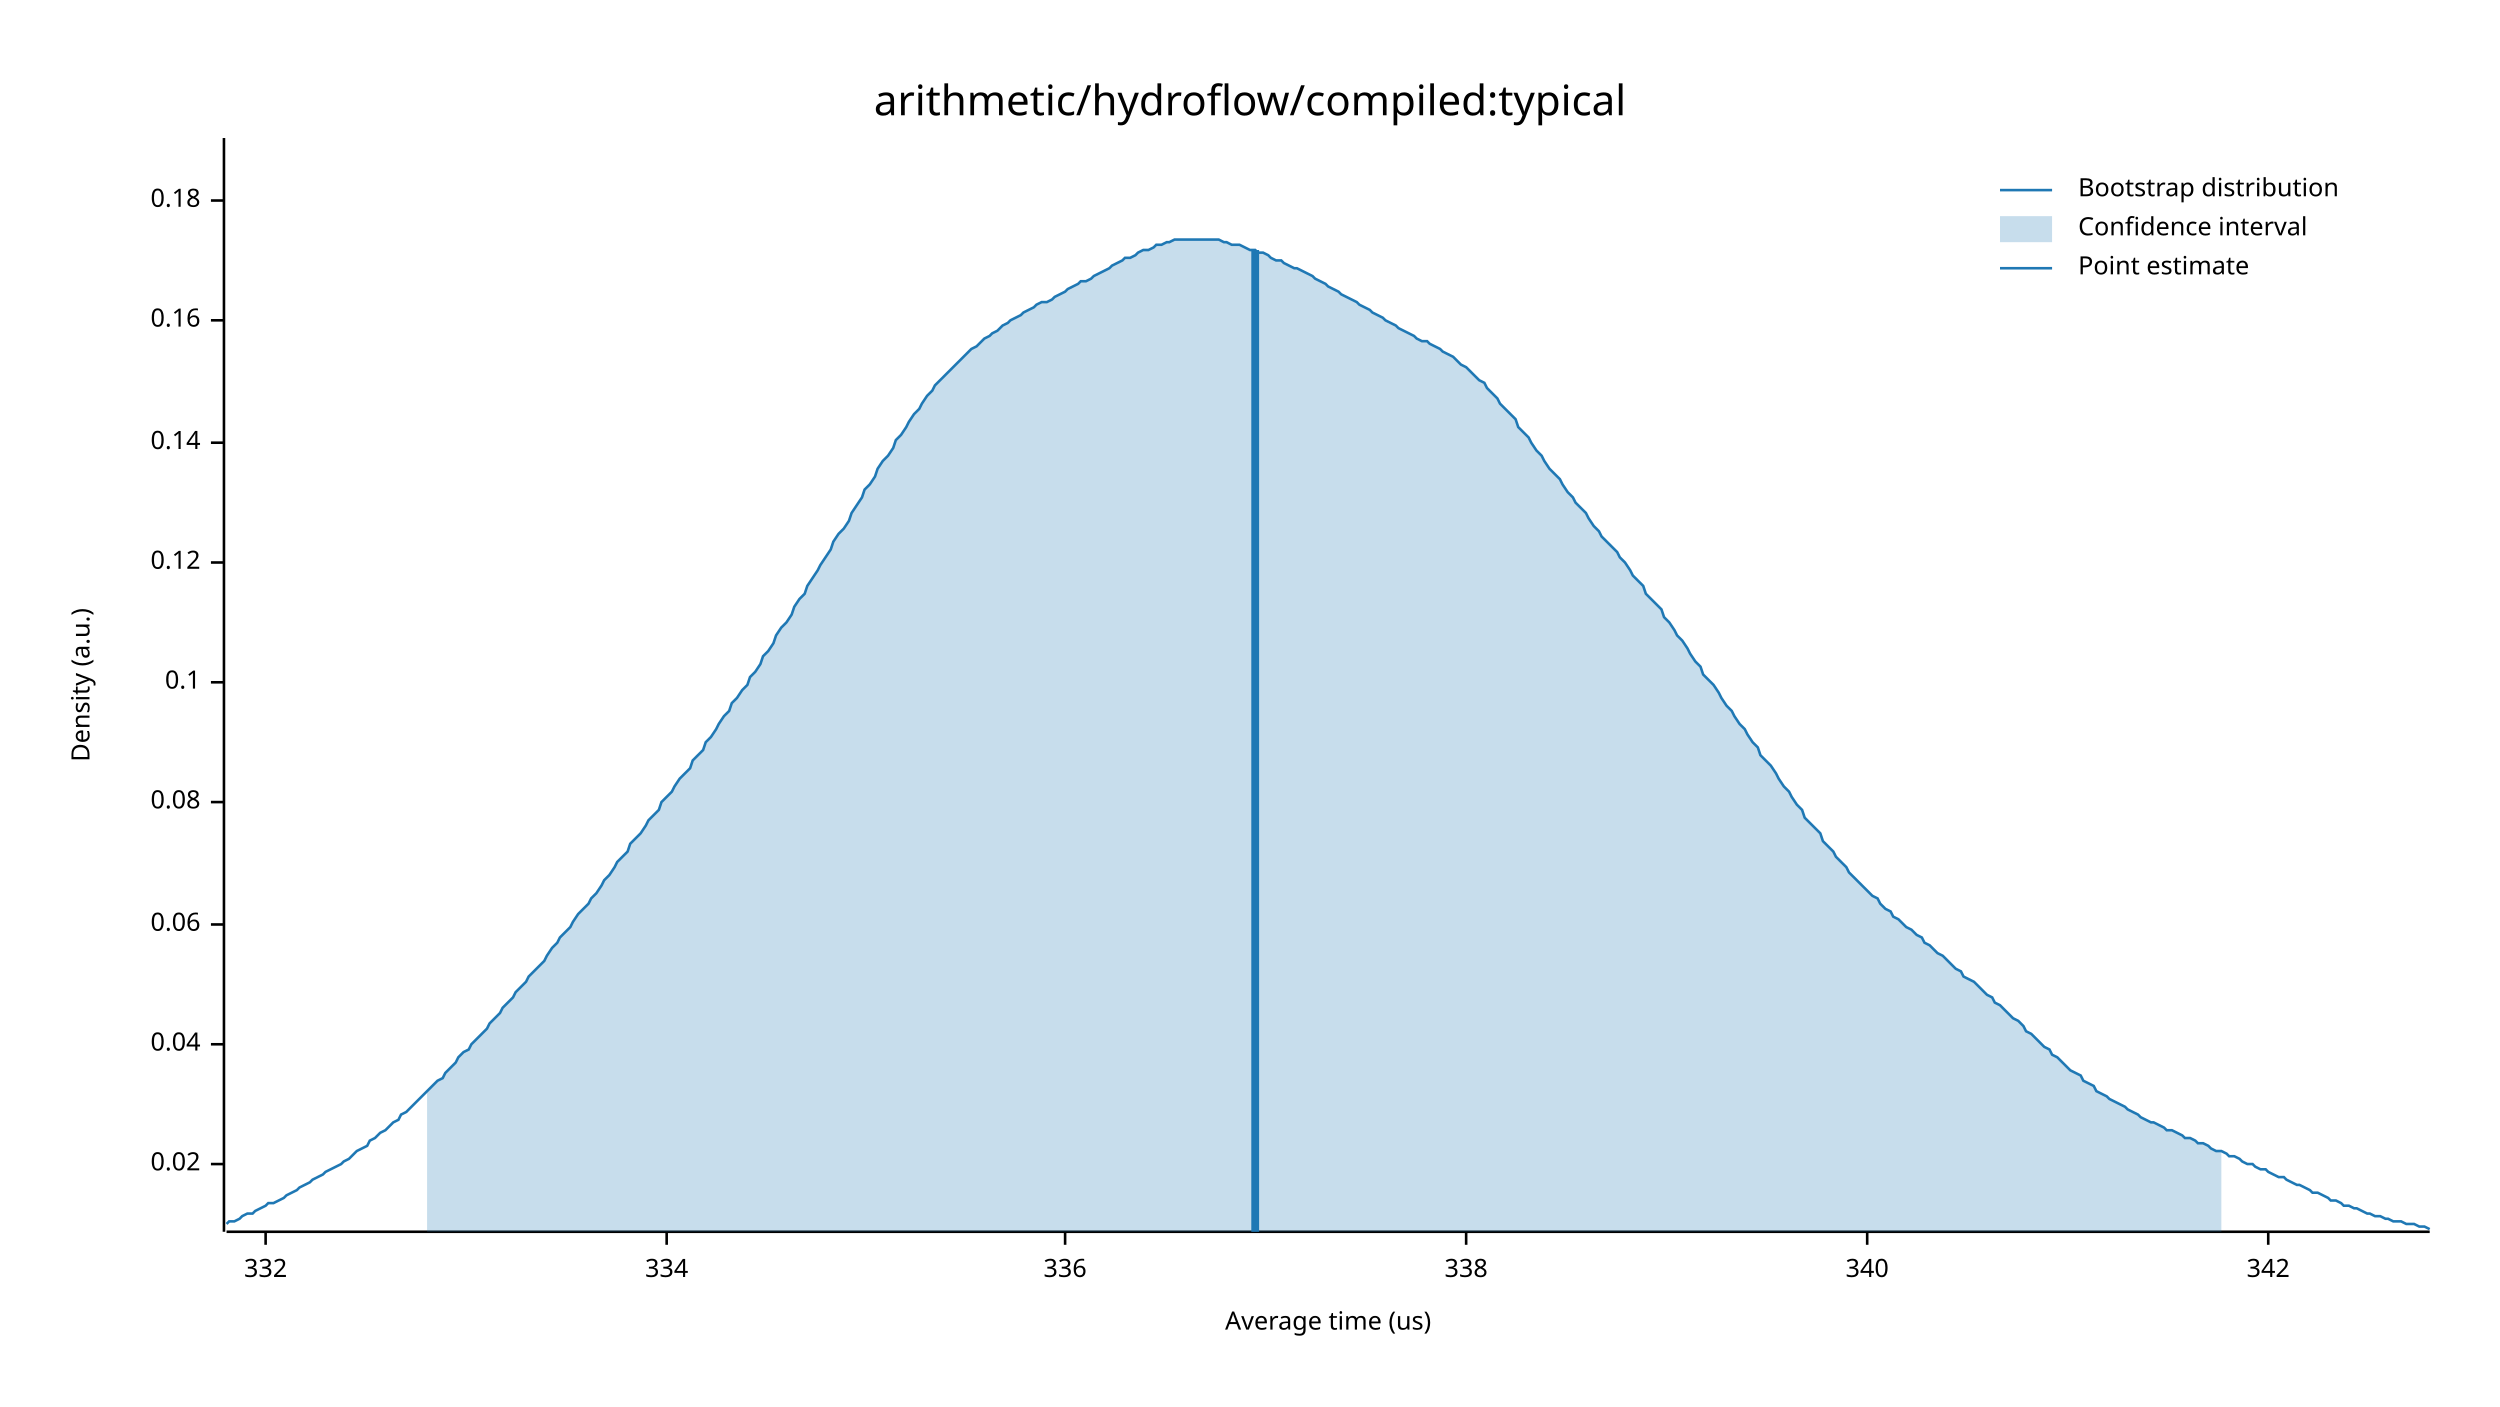
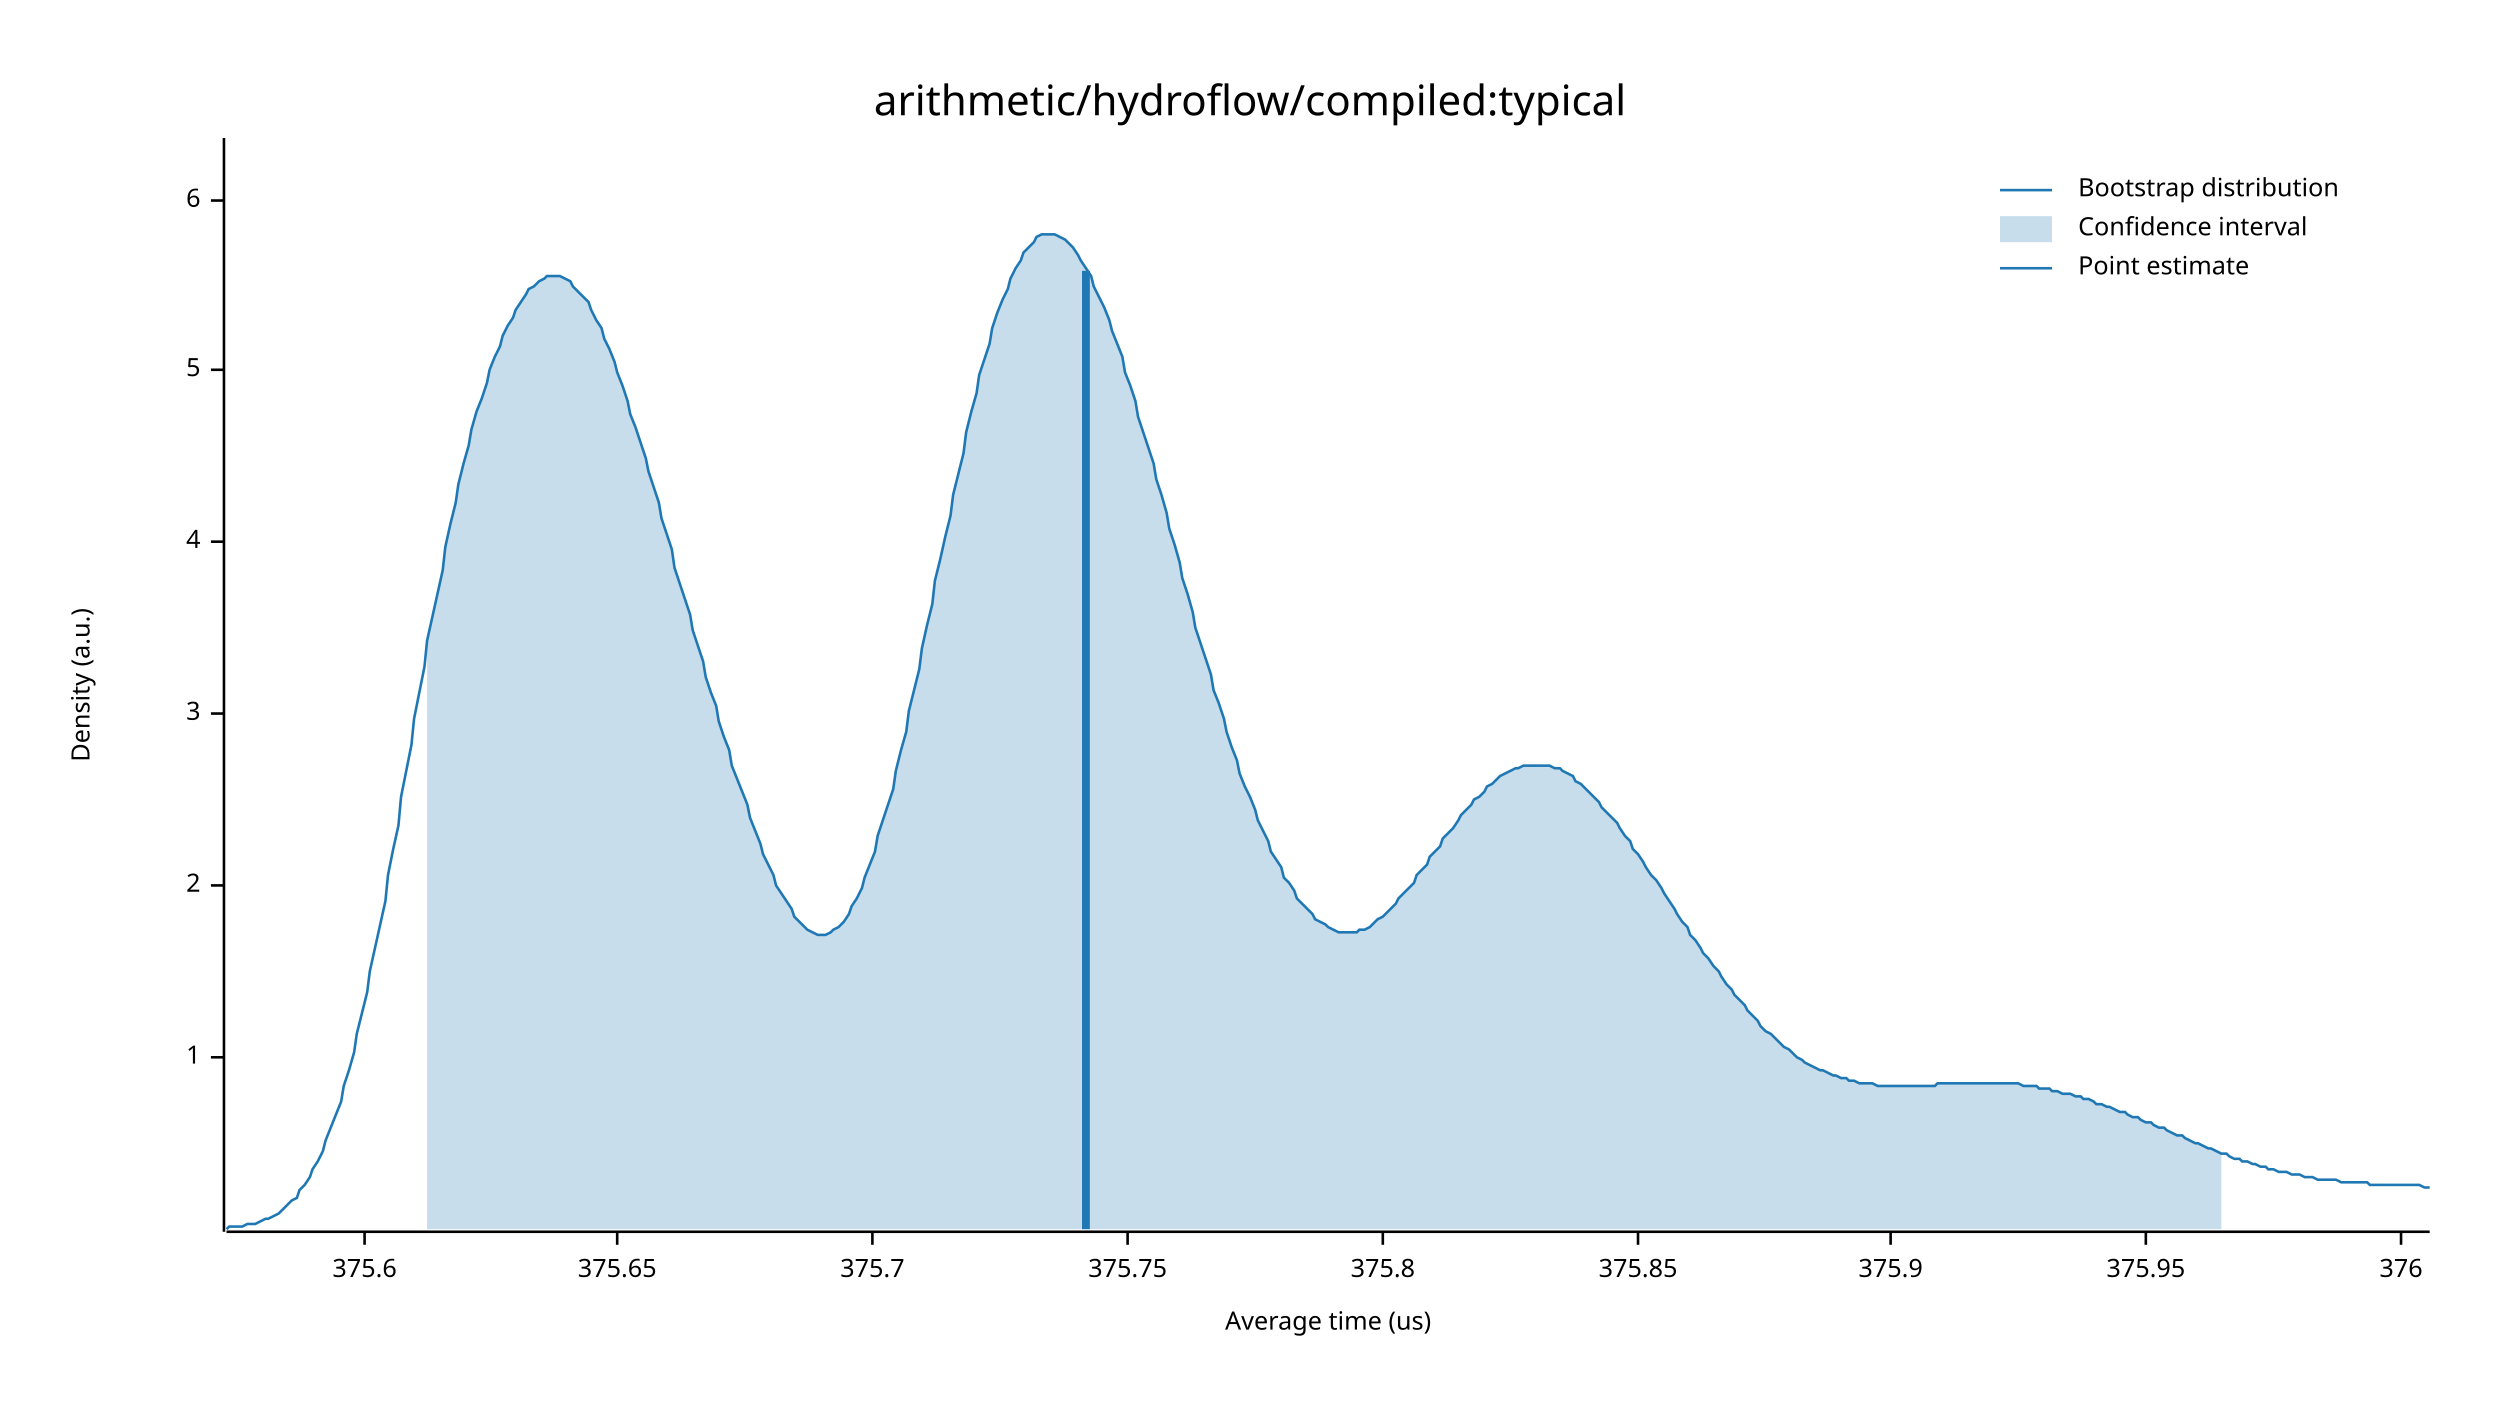
<svg xmlns="http://www.w3.org/2000/svg" width="960" height="540" viewBox="0 0 960 540">
  <text x="480" y="32" dy="0.76em" text-anchor="middle" font-family="sans-serif" font-size="16.129" opacity="1" fill="#000000">
arithmetic/hydroflow/compiled:typical
</text>
  <text x="27" y="263" dy="0.76em" text-anchor="middle" font-family="sans-serif" font-size="9.677" opacity="1" fill="#000000" transform="rotate(270, 27, 263)">
Density (a.u.)
</text>
  <text x="510" y="513" dy="-0.5ex" text-anchor="middle" font-family="sans-serif" font-size="9.677" opacity="1" fill="#000000">
Average time (us)
</text>
  <polyline fill="none" opacity="1" stroke="#000000" stroke-width="1" points="86,53 86,473 " />
-   <text x="77" y="447" dy="0.5ex" text-anchor="end" font-family="sans-serif" font-size="9.677" opacity="1" fill="#000000">
- 0.02
+   <text x="77" y="406" dy="0.5ex" text-anchor="end" font-family="sans-serif" font-size="9.677" opacity="1" fill="#000000">
+ 1
</text>
-   <polyline fill="none" opacity="1" stroke="#000000" stroke-width="1" points="81,447 86,447 " />
-   <text x="77" y="401" dy="0.5ex" text-anchor="end" font-family="sans-serif" font-size="9.677" opacity="1" fill="#000000">
- 0.04
+   <polyline fill="none" opacity="1" stroke="#000000" stroke-width="1" points="81,406 86,406 " />
+   <text x="77" y="340" dy="0.5ex" text-anchor="end" font-family="sans-serif" font-size="9.677" opacity="1" fill="#000000">
+ 2
</text>
-   <polyline fill="none" opacity="1" stroke="#000000" stroke-width="1" points="81,401 86,401 " />
-   <text x="77" y="355" dy="0.5ex" text-anchor="end" font-family="sans-serif" font-size="9.677" opacity="1" fill="#000000">
- 0.06
+   <polyline fill="none" opacity="1" stroke="#000000" stroke-width="1" points="81,340 86,340 " />
+   <text x="77" y="274" dy="0.5ex" text-anchor="end" font-family="sans-serif" font-size="9.677" opacity="1" fill="#000000">
+ 3
</text>
-   <polyline fill="none" opacity="1" stroke="#000000" stroke-width="1" points="81,355 86,355 " />
-   <text x="77" y="308" dy="0.5ex" text-anchor="end" font-family="sans-serif" font-size="9.677" opacity="1" fill="#000000">
- 0.08
+   <polyline fill="none" opacity="1" stroke="#000000" stroke-width="1" points="81,274 86,274 " />
+   <text x="77" y="208" dy="0.5ex" text-anchor="end" font-family="sans-serif" font-size="9.677" opacity="1" fill="#000000">
+ 4
</text>
-   <polyline fill="none" opacity="1" stroke="#000000" stroke-width="1" points="81,308 86,308 " />
-   <text x="77" y="262" dy="0.5ex" text-anchor="end" font-family="sans-serif" font-size="9.677" opacity="1" fill="#000000">
- 0.1
+   <polyline fill="none" opacity="1" stroke="#000000" stroke-width="1" points="81,208 86,208 " />
+   <text x="77" y="142" dy="0.5ex" text-anchor="end" font-family="sans-serif" font-size="9.677" opacity="1" fill="#000000">
+ 5
</text>
-   <polyline fill="none" opacity="1" stroke="#000000" stroke-width="1" points="81,262 86,262 " />
-   <text x="77" y="216" dy="0.5ex" text-anchor="end" font-family="sans-serif" font-size="9.677" opacity="1" fill="#000000">
- 0.12
- </text>
-   <polyline fill="none" opacity="1" stroke="#000000" stroke-width="1" points="81,216 86,216 " />
-   <text x="77" y="170" dy="0.5ex" text-anchor="end" font-family="sans-serif" font-size="9.677" opacity="1" fill="#000000">
- 0.14
- </text>
-   <polyline fill="none" opacity="1" stroke="#000000" stroke-width="1" points="81,170 86,170 " />
-   <text x="77" y="123" dy="0.5ex" text-anchor="end" font-family="sans-serif" font-size="9.677" opacity="1" fill="#000000">
- 0.16
- </text>
-   <polyline fill="none" opacity="1" stroke="#000000" stroke-width="1" points="81,123 86,123 " />
+   <polyline fill="none" opacity="1" stroke="#000000" stroke-width="1" points="81,142 86,142 " />
  <text x="77" y="77" dy="0.5ex" text-anchor="end" font-family="sans-serif" font-size="9.677" opacity="1" fill="#000000">
- 0.18
+ 6
</text>
  <polyline fill="none" opacity="1" stroke="#000000" stroke-width="1" points="81,77 86,77 " />
  <polyline fill="none" opacity="1" stroke="#000000" stroke-width="1" points="87,473 933,473 " />
-   <text x="102" y="483" dy="0.76em" text-anchor="middle" font-family="sans-serif" font-size="9.677" opacity="1" fill="#000000">
- 332
+   <text x="140" y="483" dy="0.76em" text-anchor="middle" font-family="sans-serif" font-size="9.677" opacity="1" fill="#000000">
+ 375.6
</text>
-   <polyline fill="none" opacity="1" stroke="#000000" stroke-width="1" points="102,473 102,478 " />
-   <text x="256" y="483" dy="0.76em" text-anchor="middle" font-family="sans-serif" font-size="9.677" opacity="1" fill="#000000">
- 334
+   <polyline fill="none" opacity="1" stroke="#000000" stroke-width="1" points="140,473 140,478 " />
+   <text x="237" y="483" dy="0.76em" text-anchor="middle" font-family="sans-serif" font-size="9.677" opacity="1" fill="#000000">
+ 375.65
</text>
-   <polyline fill="none" opacity="1" stroke="#000000" stroke-width="1" points="256,473 256,478 " />
-   <text x="409" y="483" dy="0.76em" text-anchor="middle" font-family="sans-serif" font-size="9.677" opacity="1" fill="#000000">
- 336
+   <polyline fill="none" opacity="1" stroke="#000000" stroke-width="1" points="237,473 237,478 " />
+   <text x="335" y="483" dy="0.76em" text-anchor="middle" font-family="sans-serif" font-size="9.677" opacity="1" fill="#000000">
+ 375.7
</text>
-   <polyline fill="none" opacity="1" stroke="#000000" stroke-width="1" points="409,473 409,478 " />
-   <text x="563" y="483" dy="0.76em" text-anchor="middle" font-family="sans-serif" font-size="9.677" opacity="1" fill="#000000">
- 338
+   <polyline fill="none" opacity="1" stroke="#000000" stroke-width="1" points="335,473 335,478 " />
+   <text x="433" y="483" dy="0.76em" text-anchor="middle" font-family="sans-serif" font-size="9.677" opacity="1" fill="#000000">
+ 375.75
</text>
-   <polyline fill="none" opacity="1" stroke="#000000" stroke-width="1" points="563,473 563,478 " />
-   <text x="717" y="483" dy="0.76em" text-anchor="middle" font-family="sans-serif" font-size="9.677" opacity="1" fill="#000000">
- 340
+   <polyline fill="none" opacity="1" stroke="#000000" stroke-width="1" points="433,473 433,478 " />
+   <text x="531" y="483" dy="0.76em" text-anchor="middle" font-family="sans-serif" font-size="9.677" opacity="1" fill="#000000">
+ 375.8
</text>
-   <polyline fill="none" opacity="1" stroke="#000000" stroke-width="1" points="717,473 717,478 " />
-   <text x="871" y="483" dy="0.76em" text-anchor="middle" font-family="sans-serif" font-size="9.677" opacity="1" fill="#000000">
- 342
+   <polyline fill="none" opacity="1" stroke="#000000" stroke-width="1" points="531,473 531,478 " />
+   <text x="629" y="483" dy="0.76em" text-anchor="middle" font-family="sans-serif" font-size="9.677" opacity="1" fill="#000000">
+ 375.85
</text>
-   <polyline fill="none" opacity="1" stroke="#000000" stroke-width="1" points="871,473 871,478 " />
-   <polyline fill="none" opacity="1" stroke="#1F78B4" stroke-width="1" points="87,470 88,469 90,469 92,468 93,467 95,466 97,466 98,465 100,464 102,463 103,462 105,462 107,461 109,460 110,459 112,458 114,457 115,456 117,455 119,454 120,453 122,452 124,451 125,450 127,449 129,448 131,447 132,446 134,445 136,443 137,442 139,441 141,440 142,438 144,437 146,435 148,434 149,433 151,431 153,430 154,428 156,427 158,425 159,424 161,422 163,420 164,419 166,417 168,415 170,414 171,412 173,410 175,408 176,406 178,404 180,403 181,401 183,399 185,397 187,395 188,393 190,391 192,389 193,387 195,385 197,383 198,381 200,379 202,377 203,375 205,373 207,371 209,369 210,367 212,364 214,362 215,360 217,358 219,356 220,354 222,351 224,349 226,347 227,345 229,343 231,340 232,338 234,336 236,333 237,331 239,329 241,327 242,324 244,322 246,320 248,317 249,315 251,313 253,311 254,308 256,306 258,304 259,302 261,299 263,297 265,295 266,292 268,290 270,288 271,285 273,283 275,280 276,278 278,275 280,273 281,270 283,268 285,265 287,263 288,260 290,258 292,255 293,252 295,250 297,247 298,244 300,241 302,239 304,236 305,233 307,230 309,228 310,225 312,222 314,219 315,217 317,214 319,211 320,208 322,205 324,203 326,200 327,197 329,194 331,191 332,188 334,186 336,183 337,180 339,177 341,175 343,172 344,169 346,167 348,164 349,162 351,159 353,157 354,155 356,152 358,150 359,148 361,146 363,144 365,142 366,141 368,139 370,137 371,136 373,134 375,133 376,132 378,130 380,129 381,128 383,127 385,125 387,124 388,123 390,122 392,121 393,120 395,119 397,118 398,117 400,116 402,116 404,115 405,114 407,113 409,112 410,111 412,110 414,109 415,108 417,108 419,107 420,106 422,105 424,104 426,103 427,102 429,101 431,100 432,99 434,99 436,98 437,97 439,96 441,96 443,95 444,94 446,94 448,93 449,93 451,92 453,92 454,92 456,92 458,92 459,92 461,92 463,92 465,92 466,92 468,92 470,93 471,93 473,94 475,94 476,94 478,95 480,96 482,96 483,97 485,97 487,98 488,99 490,100 492,100 493,101 495,102 497,103 498,103 500,104 502,105 504,106 505,107 507,108 509,109 510,110 512,111 514,112 515,113 517,114 519,115 521,116 522,117 524,118 526,119 527,120 529,121 531,122 532,123 534,124 536,125 537,126 539,127 541,128 543,129 544,130 546,131 548,131 549,132 551,133 553,134 554,135 556,136 558,137 560,139 561,140 563,141 565,143 566,144 568,146 570,147 571,149 573,151 575,153 576,155 578,157 580,159 582,161 583,164 585,166 587,168 588,170 590,173 592,175 593,177 595,180 597,182 599,184 600,186 602,189 604,191 605,193 607,195 609,197 610,199 612,202 614,204 615,206 617,208 619,210 621,212 622,214 624,216 626,219 627,221 629,223 631,225 632,228 634,230 636,232 638,234 639,237 641,239 643,242 644,244 646,246 648,249 649,251 651,254 653,256 654,259 656,261 658,263 660,266 661,268 663,271 665,273 666,275 668,278 670,280 671,282 673,285 675,287 676,290 678,292 680,294 682,297 683,299 685,302 687,304 688,306 690,309 692,311 693,314 695,316 697,318 699,320 700,323 702,325 704,327 705,329 707,331 709,333 710,335 712,337 714,339 715,340 717,342 719,344 721,345 722,347 724,349 726,350 727,352 729,353 731,355 732,356 734,357 736,359 738,360 739,362 741,363 743,365 744,366 746,367 748,369 749,370 751,372 753,373 754,375 756,376 758,377 760,379 761,380 763,382 765,383 766,385 768,386 770,388 771,389 773,391 775,392 777,394 778,396 780,397 782,399 783,400 785,402 787,403 788,405 790,406 792,408 793,409 795,411 797,412 799,413 800,415 802,416 804,417 805,419 807,420 809,421 810,422 812,423 814,424 816,425 817,426 819,427 821,428 822,429 824,430 826,431 827,431 829,432 831,433 832,434 834,434 836,435 838,436 839,437 841,437 843,438 844,439 846,439 848,440 849,441 851,442 853,442 855,443 856,444 858,444 860,445 861,446 863,447 865,447 866,448 868,449 870,449 871,450 873,451 875,452 877,452 878,453 880,454 882,455 883,455 885,456 887,457 888,458 890,458 892,459 894,460 895,461 897,461 899,462 900,463 902,463 904,464 905,464 907,465 909,466 910,466 912,467 914,467 916,468 917,468 919,469 921,469 922,469 924,470 926,470 927,470 929,471 931,471 933,472 " />
-   <polygon opacity="0.25" fill="#1F78B4" points="164,419 166,417 168,415 170,414 171,412 173,410 175,408 176,406 178,404 180,403 181,401 183,399 185,397 187,395 188,393 190,391 192,389 193,387 195,385 197,383 198,381 200,379 202,377 203,375 205,373 207,371 209,369 210,367 212,364 214,362 215,360 217,358 219,356 220,354 222,351 224,349 226,347 227,345 229,343 231,340 232,338 234,336 236,333 237,331 239,329 241,327 242,324 244,322 246,320 248,317 249,315 251,313 253,311 254,308 256,306 258,304 259,302 261,299 263,297 265,295 266,292 268,290 270,288 271,285 273,283 275,280 276,278 278,275 280,273 281,270 283,268 285,265 287,263 288,260 290,258 292,255 293,252 295,250 297,247 298,244 300,241 302,239 304,236 305,233 307,230 309,228 310,225 312,222 314,219 315,217 317,214 319,211 320,208 322,205 324,203 326,200 327,197 329,194 331,191 332,188 334,186 336,183 337,180 339,177 341,175 343,172 344,169 346,167 348,164 349,162 351,159 353,157 354,155 356,152 358,150 359,148 361,146 363,144 365,142 366,141 368,139 370,137 371,136 373,134 375,133 376,132 378,130 380,129 381,128 383,127 385,125 387,124 388,123 390,122 392,121 393,120 395,119 397,118 398,117 400,116 402,116 404,115 405,114 407,113 409,112 410,111 412,110 414,109 415,108 417,108 419,107 420,106 422,105 424,104 426,103 427,102 429,101 431,100 432,99 434,99 436,98 437,97 439,96 441,96 443,95 444,94 446,94 448,93 449,93 451,92 453,92 454,92 456,92 458,92 459,92 461,92 463,92 465,92 466,92 468,92 470,93 471,93 473,94 475,94 476,94 478,95 480,96 482,96 483,97 485,97 487,98 488,99 490,100 492,100 493,101 495,102 497,103 498,103 500,104 502,105 504,106 505,107 507,108 509,109 510,110 512,111 514,112 515,113 517,114 519,115 521,116 522,117 524,118 526,119 527,120 529,121 531,122 532,123 534,124 536,125 537,126 539,127 541,128 543,129 544,130 546,131 548,131 549,132 551,133 553,134 554,135 556,136 558,137 560,139 561,140 563,141 565,143 566,144 568,146 570,147 571,149 573,151 575,153 576,155 578,157 580,159 582,161 583,164 585,166 587,168 588,170 590,173 592,175 593,177 595,180 597,182 599,184 600,186 602,189 604,191 605,193 607,195 609,197 610,199 612,202 614,204 615,206 617,208 619,210 621,212 622,214 624,216 626,219 627,221 629,223 631,225 632,228 634,230 636,232 638,234 639,237 641,239 643,242 644,244 646,246 648,249 649,251 651,254 653,256 654,259 656,261 658,263 660,266 661,268 663,271 665,273 666,275 668,278 670,280 671,282 673,285 675,287 676,290 678,292 680,294 682,297 683,299 685,302 687,304 688,306 690,309 692,311 693,314 695,316 697,318 699,320 700,323 702,325 704,327 705,329 707,331 709,333 710,335 712,337 714,339 715,340 717,342 719,344 721,345 722,347 724,349 726,350 727,352 729,353 731,355 732,356 734,357 736,359 738,360 739,362 741,363 743,365 744,366 746,367 748,369 749,370 751,372 753,373 754,375 756,376 758,377 760,379 761,380 763,382 765,383 766,385 768,386 770,388 771,389 773,391 775,392 777,394 778,396 780,397 782,399 783,400 785,402 787,403 788,405 790,406 792,408 793,409 795,411 797,412 799,413 800,415 802,416 804,417 805,419 807,420 809,421 810,422 812,423 814,424 816,425 817,426 819,427 821,428 822,429 824,430 826,431 827,431 829,432 831,433 832,434 834,434 836,435 838,436 839,437 841,437 843,438 844,439 846,439 848,440 849,441 851,442 853,442 853,473 164,473 " />
-   <polyline fill="none" opacity="1" stroke="#1F78B4" stroke-width="3" points="482,473 482,96 " />
+   <polyline fill="none" opacity="1" stroke="#000000" stroke-width="1" points="629,473 629,478 " />
+   <text x="726" y="483" dy="0.76em" text-anchor="middle" font-family="sans-serif" font-size="9.677" opacity="1" fill="#000000">
+ 375.9
+ </text>
+   <polyline fill="none" opacity="1" stroke="#000000" stroke-width="1" points="726,473 726,478 " />
+   <text x="824" y="483" dy="0.76em" text-anchor="middle" font-family="sans-serif" font-size="9.677" opacity="1" fill="#000000">
+ 375.95
+ </text>
+   <polyline fill="none" opacity="1" stroke="#000000" stroke-width="1" points="824,473 824,478 " />
+   <text x="922" y="483" dy="0.76em" text-anchor="middle" font-family="sans-serif" font-size="9.677" opacity="1" fill="#000000">
+ 376
+ </text>
+   <polyline fill="none" opacity="1" stroke="#000000" stroke-width="1" points="922,473 922,478 " />
+   <polyline fill="none" opacity="1" stroke="#1F78B4" stroke-width="1" points="87,472 88,471 90,471 92,471 93,471 95,470 97,470 98,470 100,469 102,468 103,468 105,467 107,466 109,464 110,463 112,461 114,460 115,457 117,455 119,452 120,449 122,446 124,442 125,438 127,433 129,428 131,423 132,417 134,411 136,404 137,397 139,389 141,381 142,373 144,364 146,355 148,346 149,336 151,326 153,317 154,306 156,296 158,286 159,276 161,266 163,256 164,246 166,237 168,228 170,219 171,210 173,201 175,193 176,186 178,178 180,171 181,165 183,158 185,153 187,147 188,142 190,137 192,133 193,129 195,125 197,122 198,119 200,116 202,113 203,111 205,110 207,108 209,107 210,106 212,106 214,106 215,106 217,107 219,108 220,110 222,112 224,114 226,116 227,119 229,123 231,126 232,130 234,134 236,139 237,143 239,148 241,154 242,159 244,164 246,170 248,176 249,181 251,187 253,193 254,199 256,205 258,211 259,218 261,224 263,230 265,236 266,242 268,248 270,254 271,260 273,266 275,271 276,277 278,283 280,288 281,294 283,299 285,304 287,309 288,314 290,319 292,324 293,328 295,332 297,336 298,340 300,343 302,346 304,349 305,352 307,354 309,356 310,357 312,358 314,359 315,359 317,359 319,358 320,357 322,356 324,354 326,351 327,348 329,345 331,341 332,337 334,332 336,327 337,321 339,315 341,309 343,303 344,296 346,288 348,281 349,273 351,265 353,257 354,249 356,240 358,232 359,223 361,215 363,206 365,198 366,190 368,182 370,174 371,166 373,158 375,151 376,144 378,138 380,132 381,126 383,120 385,115 387,111 388,107 390,103 392,100 393,97 395,95 397,93 398,91 400,90 402,90 404,90 405,90 407,91 409,92 410,93 412,95 414,98 415,100 417,103 419,106 420,110 422,114 424,118 426,123 427,127 429,132 431,137 432,143 434,148 436,154 437,160 439,166 441,172 443,178 444,184 446,190 448,197 449,203 451,209 453,216 454,222 456,228 458,235 459,241 461,247 463,253 465,259 466,265 468,270 470,276 471,281 473,287 475,292 476,297 478,302 480,306 482,311 483,315 485,319 487,323 488,327 490,330 492,333 493,337 495,339 497,342 498,345 500,347 502,349 504,351 505,353 507,354 509,355 510,356 512,357 514,358 515,358 517,358 519,358 521,358 522,357 524,357 526,356 527,355 529,353 531,352 532,351 534,349 536,347 537,345 539,343 541,341 543,339 544,336 546,334 548,332 549,329 551,327 553,325 554,322 556,320 558,318 560,315 561,313 563,311 565,309 566,307 568,306 570,304 571,302 573,301 575,299 576,298 578,297 580,296 582,295 583,295 585,294 587,294 588,294 590,294 592,294 593,294 595,294 597,295 599,295 600,296 602,297 604,298 605,300 607,301 609,303 610,304 612,306 614,308 615,310 617,312 619,314 621,316 622,318 624,321 626,323 627,326 629,328 631,331 632,333 634,336 636,338 638,341 639,343 641,346 643,349 644,351 646,354 648,356 649,359 651,361 653,364 654,366 656,368 658,371 660,373 661,375 663,378 665,380 666,382 668,384 670,386 671,388 673,390 675,392 676,394 678,396 680,397 682,399 683,400 685,402 687,403 688,404 690,406 692,407 693,408 695,409 697,410 699,411 700,411 702,412 704,413 705,413 707,414 709,414 710,415 712,415 714,416 715,416 717,416 719,416 721,417 722,417 724,417 726,417 727,417 729,417 731,417 732,417 734,417 736,417 738,417 739,417 741,417 743,417 744,416 746,416 748,416 749,416 751,416 753,416 754,416 756,416 758,416 760,416 761,416 763,416 765,416 766,416 768,416 770,416 771,416 773,416 775,416 777,417 778,417 780,417 782,417 783,418 785,418 787,418 788,419 790,419 792,420 793,420 795,420 797,421 799,421 800,422 802,422 804,423 805,424 807,424 809,425 810,425 812,426 814,427 816,427 817,428 819,429 821,429 822,430 824,431 826,431 827,432 829,433 831,433 832,434 834,435 836,436 838,436 839,437 841,438 843,439 844,439 846,440 848,441 849,441 851,442 853,443 855,443 856,444 858,445 860,445 861,446 863,446 865,447 866,447 868,448 870,448 871,449 873,449 875,450 877,450 878,450 880,451 882,451 883,451 885,452 887,452 888,452 890,453 892,453 894,453 895,453 897,453 899,454 900,454 902,454 904,454 905,454 907,454 909,454 910,455 912,455 914,455 916,455 917,455 919,455 921,455 922,455 924,455 926,455 927,455 929,455 931,456 933,456 " />
+   <polygon opacity="0.25" fill="#1F78B4" points="164,246 166,237 168,228 170,219 171,210 173,201 175,193 176,186 178,178 180,171 181,165 183,158 185,153 187,147 188,142 190,137 192,133 193,129 195,125 197,122 198,119 200,116 202,113 203,111 205,110 207,108 209,107 210,106 212,106 214,106 215,106 217,107 219,108 220,110 222,112 224,114 226,116 227,119 229,123 231,126 232,130 234,134 236,139 237,143 239,148 241,154 242,159 244,164 246,170 248,176 249,181 251,187 253,193 254,199 256,205 258,211 259,218 261,224 263,230 265,236 266,242 268,248 270,254 271,260 273,266 275,271 276,277 278,283 280,288 281,294 283,299 285,304 287,309 288,314 290,319 292,324 293,328 295,332 297,336 298,340 300,343 302,346 304,349 305,352 307,354 309,356 310,357 312,358 314,359 315,359 317,359 319,358 320,357 322,356 324,354 326,351 327,348 329,345 331,341 332,337 334,332 336,327 337,321 339,315 341,309 343,303 344,296 346,288 348,281 349,273 351,265 353,257 354,249 356,240 358,232 359,223 361,215 363,206 365,198 366,190 368,182 370,174 371,166 373,158 375,151 376,144 378,138 380,132 381,126 383,120 385,115 387,111 388,107 390,103 392,100 393,97 395,95 397,93 398,91 400,90 402,90 404,90 405,90 407,91 409,92 410,93 412,95 414,98 415,100 417,103 419,106 420,110 422,114 424,118 426,123 427,127 429,132 431,137 432,143 434,148 436,154 437,160 439,166 441,172 443,178 444,184 446,190 448,197 449,203 451,209 453,216 454,222 456,228 458,235 459,241 461,247 463,253 465,259 466,265 468,270 470,276 471,281 473,287 475,292 476,297 478,302 480,306 482,311 483,315 485,319 487,323 488,327 490,330 492,333 493,337 495,339 497,342 498,345 500,347 502,349 504,351 505,353 507,354 509,355 510,356 512,357 514,358 515,358 517,358 519,358 521,358 522,357 524,357 526,356 527,355 529,353 531,352 532,351 534,349 536,347 537,345 539,343 541,341 543,339 544,336 546,334 548,332 549,329 551,327 553,325 554,322 556,320 558,318 560,315 561,313 563,311 565,309 566,307 568,306 570,304 571,302 573,301 575,299 576,298 578,297 580,296 582,295 583,295 585,294 587,294 588,294 590,294 592,294 593,294 595,294 597,295 599,295 600,296 602,297 604,298 605,300 607,301 609,303 610,304 612,306 614,308 615,310 617,312 619,314 621,316 622,318 624,321 626,323 627,326 629,328 631,331 632,333 634,336 636,338 638,341 639,343 641,346 643,349 644,351 646,354 648,356 649,359 651,361 653,364 654,366 656,368 658,371 660,373 661,375 663,378 665,380 666,382 668,384 670,386 671,388 673,390 675,392 676,394 678,396 680,397 682,399 683,400 685,402 687,403 688,404 690,406 692,407 693,408 695,409 697,410 699,411 700,411 702,412 704,413 705,413 707,414 709,414 710,415 712,415 714,416 715,416 717,416 719,416 721,417 722,417 724,417 726,417 727,417 729,417 731,417 732,417 734,417 736,417 738,417 739,417 741,417 743,417 744,416 746,416 748,416 749,416 751,416 753,416 754,416 756,416 758,416 760,416 761,416 763,416 765,416 766,416 768,416 770,416 771,416 773,416 775,416 777,417 778,417 780,417 782,417 783,418 785,418 787,418 788,419 790,419 792,420 793,420 795,420 797,421 799,421 800,422 802,422 804,423 805,424 807,424 809,425 810,425 812,426 814,427 816,427 817,428 819,429 821,429 822,430 824,431 826,431 827,432 829,433 831,433 832,434 834,435 836,436 838,436 839,437 841,438 843,439 844,439 846,440 848,441 849,441 851,442 853,443 853,472 164,472 " />
+   <polyline fill="none" opacity="1" stroke="#1F78B4" stroke-width="3" points="417,472 417,104 " />
  <text x="798" y="68" dy="0.76em" text-anchor="start" font-family="sans-serif" font-size="9.677" opacity="1" fill="#000000">
Bootstrap distribution
</text>
  <text x="798" y="83" dy="0.76em" text-anchor="start" font-family="sans-serif" font-size="9.677" opacity="1" fill="#000000">
Confidence interval
</text>
  <text x="798" y="98" dy="0.76em" text-anchor="start" font-family="sans-serif" font-size="9.677" opacity="1" fill="#000000">
Point estimate
</text>
  <polyline fill="none" opacity="1" stroke="#1F78B4" stroke-width="1" points="768,73 788,73 " />
  <rect x="768" y="83" width="20" height="10" opacity="0.25" fill="#1F78B4" stroke="none" />
  <polyline fill="none" opacity="1" stroke="#1F78B4" stroke-width="1" points="768,103 788,103 " />
</svg>
